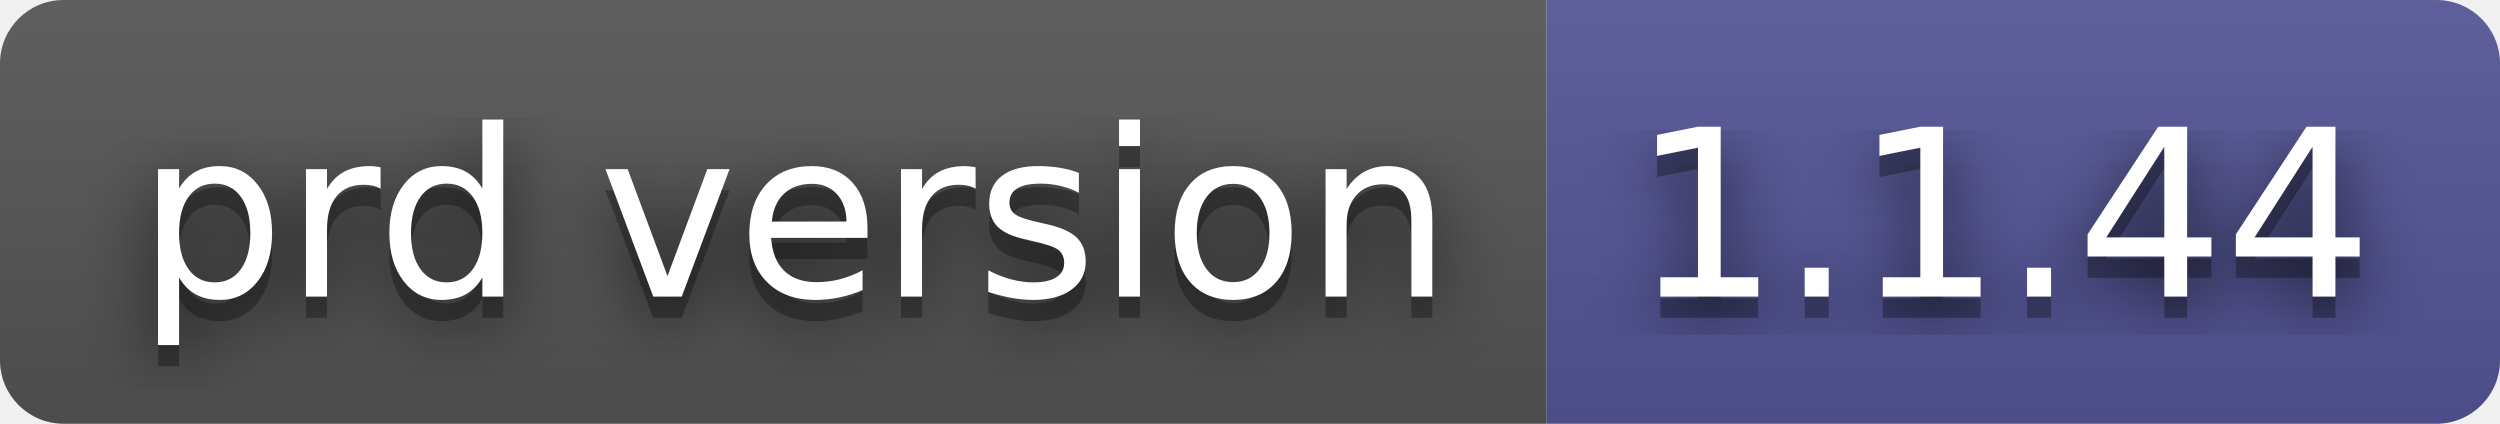
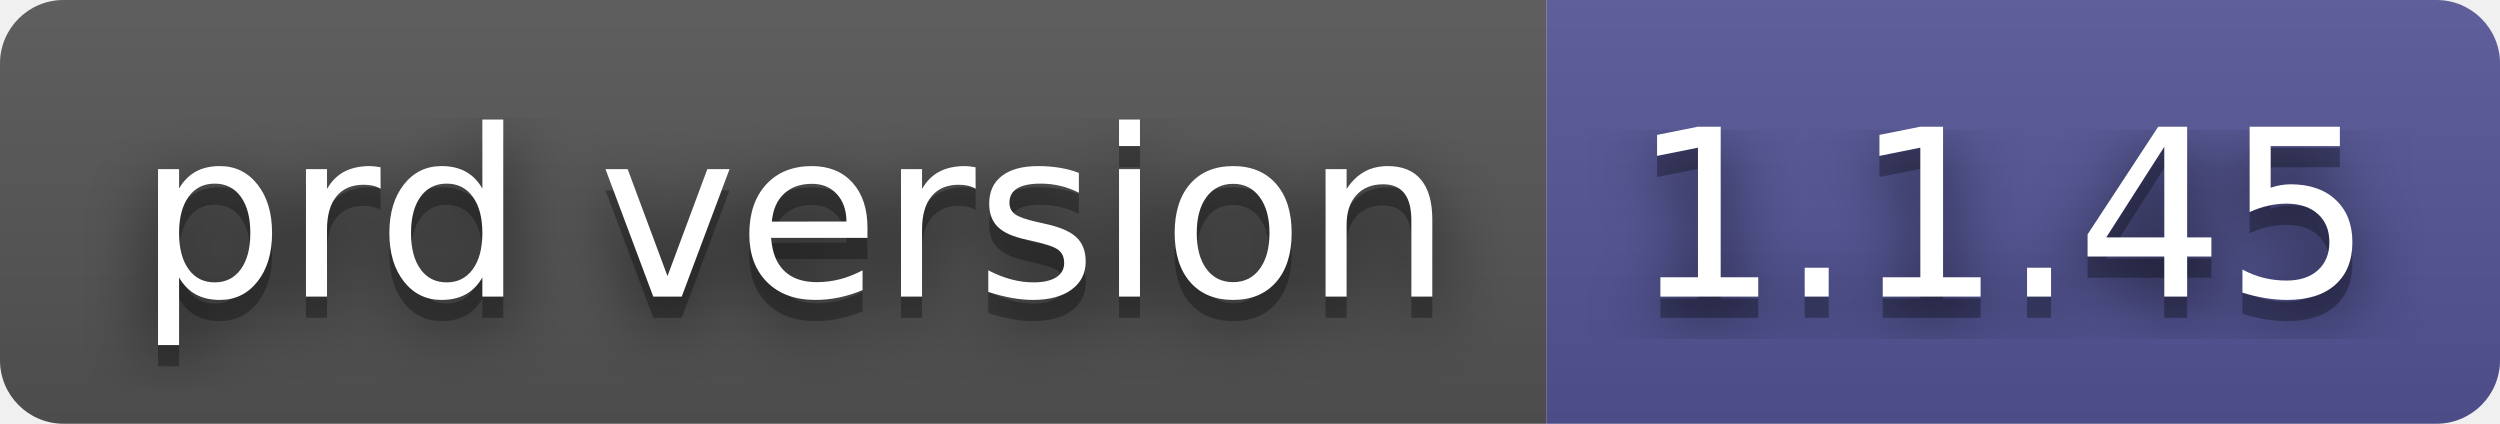
- <svg xmlns="http://www.w3.org/2000/svg" width="118" height="20" role="img" aria-label="prd version: 1.1.44">
+ <svg xmlns="http://www.w3.org/2000/svg" width="118" height="20" role="img" aria-label="prd version: 1.1.45">
  <filter id="blur">
    <feGaussianBlur stdDeviation="16" />
  </filter>
  <linearGradient id="s" x2="0" y2="100%">
    <stop offset="0" stop-color="#bbb" stop-opacity=".1" />
    <stop offset="1" stop-opacity=".1" />
  </linearGradient>
  <clipPath id="r">
    <rect width="118" height="20" rx="3" />
  </clipPath>
  <g clip-path="url(#r)">
    <rect width="73" height="20" fill="#555" />
    <rect x="73" width="45" height="20" fill="#535597" />
    <rect width="118" height="20" fill="url(#s)" />
  </g>
  <g fill="#fff" text-anchor="middle" font-family="Verdana,Geneva,DejaVu Sans,sans-serif" text-rendering="geometricPrecision" font-size="110">
    <g transform="scale(.1)">
      <g aria-hidden="true" fill="#010101">
        <text x="375" y="150" fill-opacity=".8" filter="url(#blur)" textLength="630">prd version</text>
        <text x="375" y="150" fill-opacity=".3" textLength="630">prd version</text>
      </g>
      <text x="375" y="140" textLength="630">prd version</text>
    </g>
    <g transform="scale(.1)">
      <g aria-hidden="true" fill="#010101">
-         <text x="945" y="150" fill-opacity=".8" filter="url(#blur)" textLength="350">1.1.44</text>
-         <text x="945" y="150" fill-opacity=".3" textLength="350">1.1.44</text>
+         <text x="945" y="150" fill-opacity=".8" filter="url(#blur)" textLength="350">1.1.45</text>
+         <text x="945" y="150" fill-opacity=".3" textLength="350">1.1.45</text>
      </g>
-       <text x="945" y="140" textLength="350">1.1.44</text>
+       <text x="945" y="140" textLength="350">1.1.45</text>
    </g>
  </g>
</svg>
